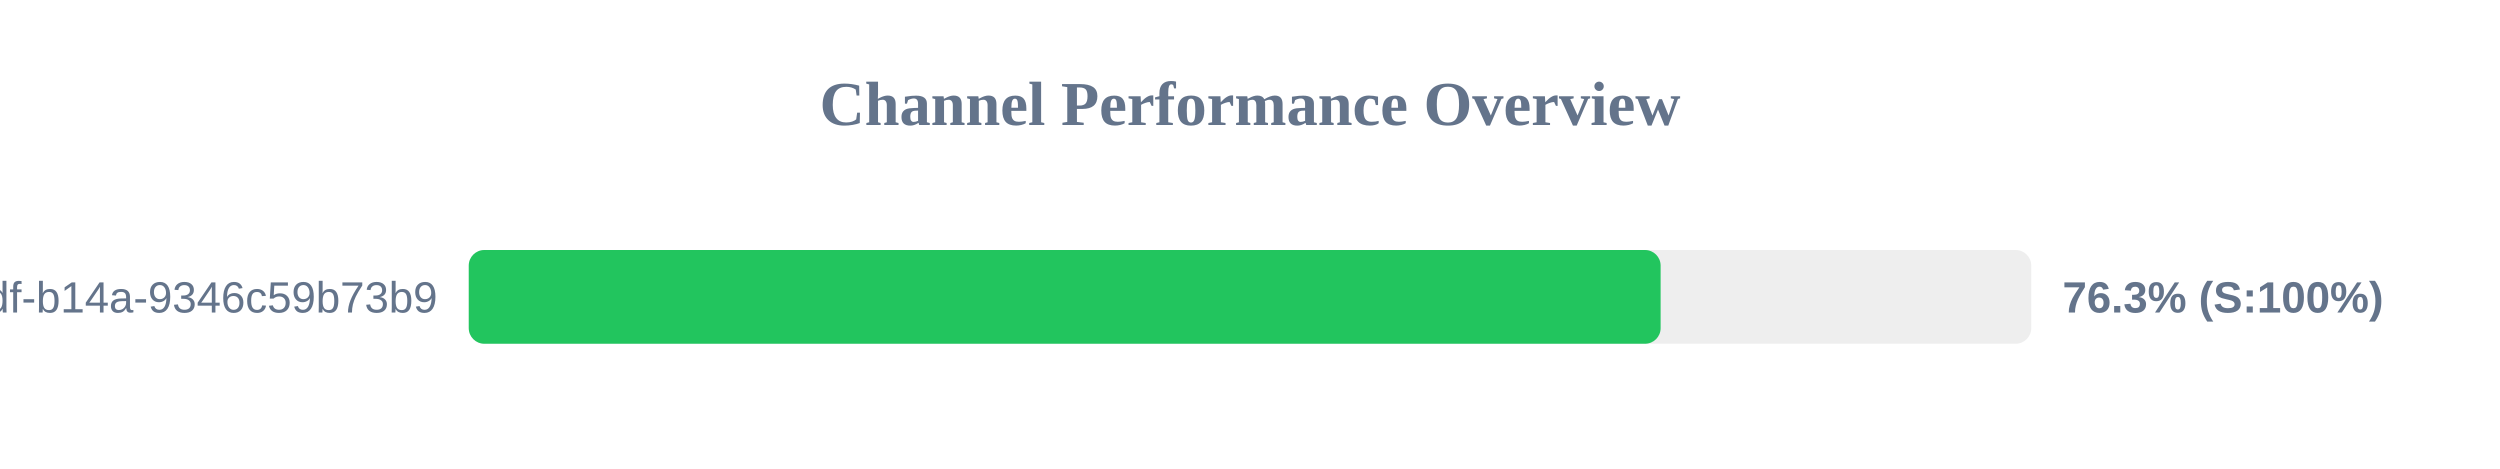
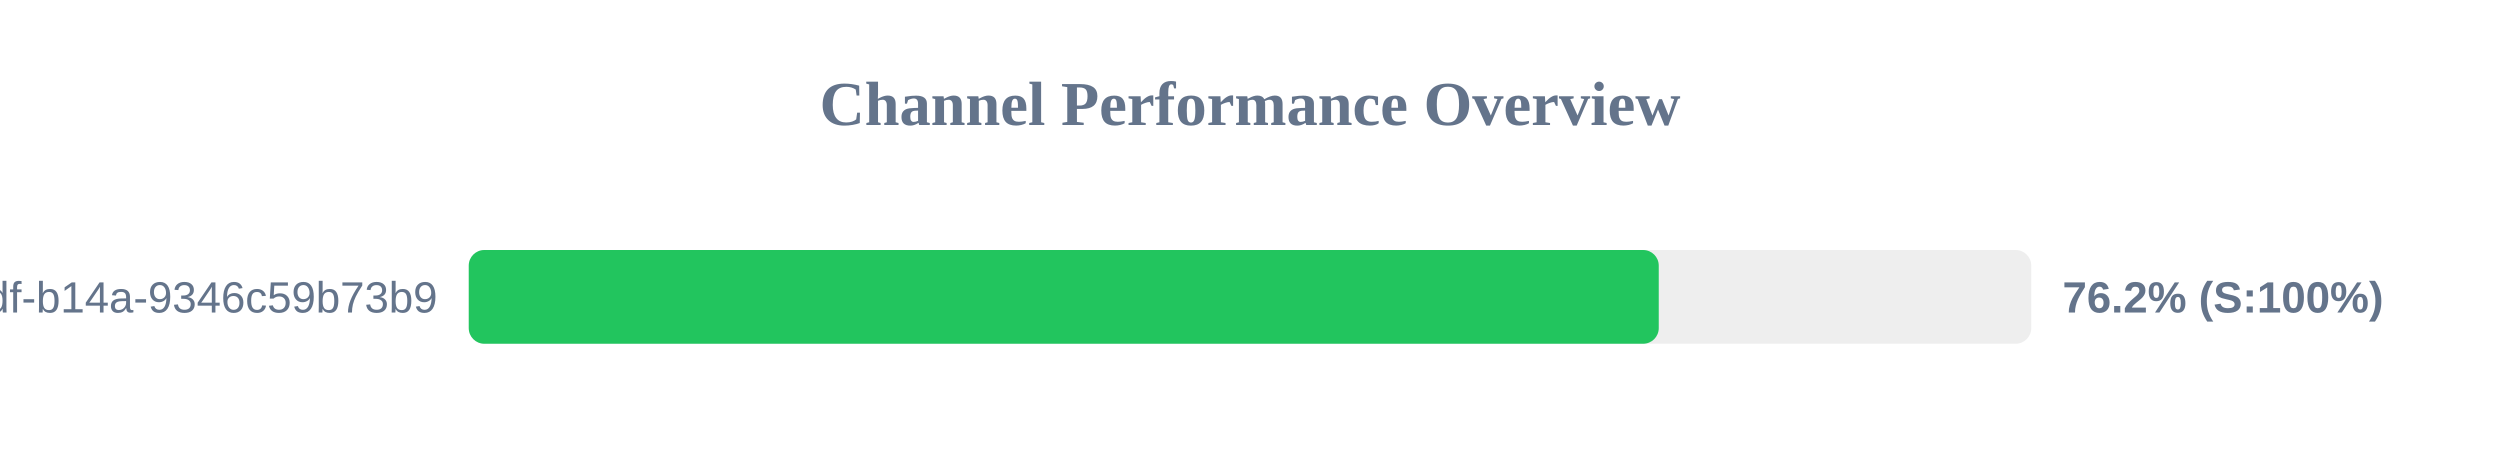
<svg xmlns="http://www.w3.org/2000/svg" width="800" height="150" version="1.1">
  <style>
        .row { font: 14px Arial; fill: #64748b; }
        .score { font: bold 14px Arial; fill: #64748b; }
    </style>
  <text x="400" y="40" text-anchor="middle" font-size="20px" font-weight="bold" fill="#64748b">Channel Performance Overview</text>
  <rect x="150" y="80" width="500" height="30" fill="#eee" rx="5" />
-   <rect x="150" y="80" width="381.4" height="30" fill="#22c55e" rx="5" />
+   <rect x="150" y="80" width="380.8" height="30" fill="#22c55e" rx="5" />
  <text x="140" y="100" text-anchor="end" class="row">?uuid=55ca7a9e-cf90-49df-b14a-9346c59b73b9</text>
-   <text x="660" y="100" text-anchor="start" class="score">76.3% (S:100%)</text>
+   <text x="660" y="100" text-anchor="start" class="score">76.2% (S:100%)</text>
</svg>
